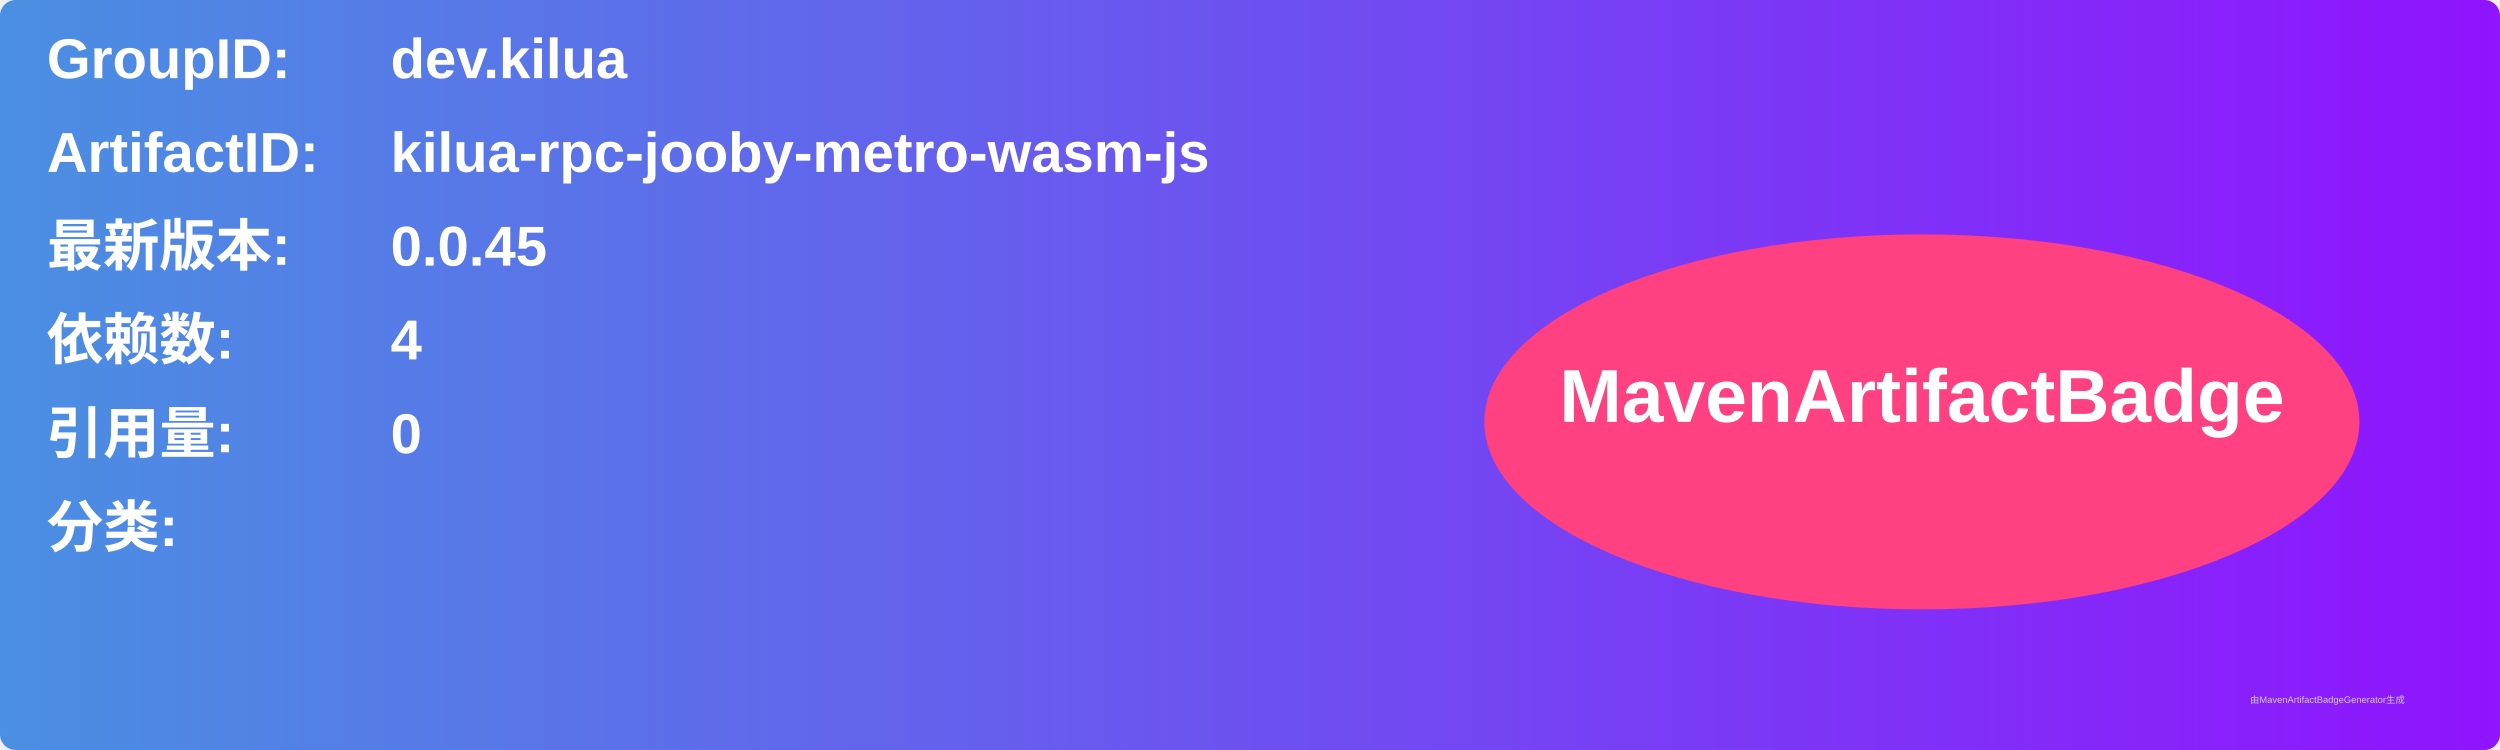
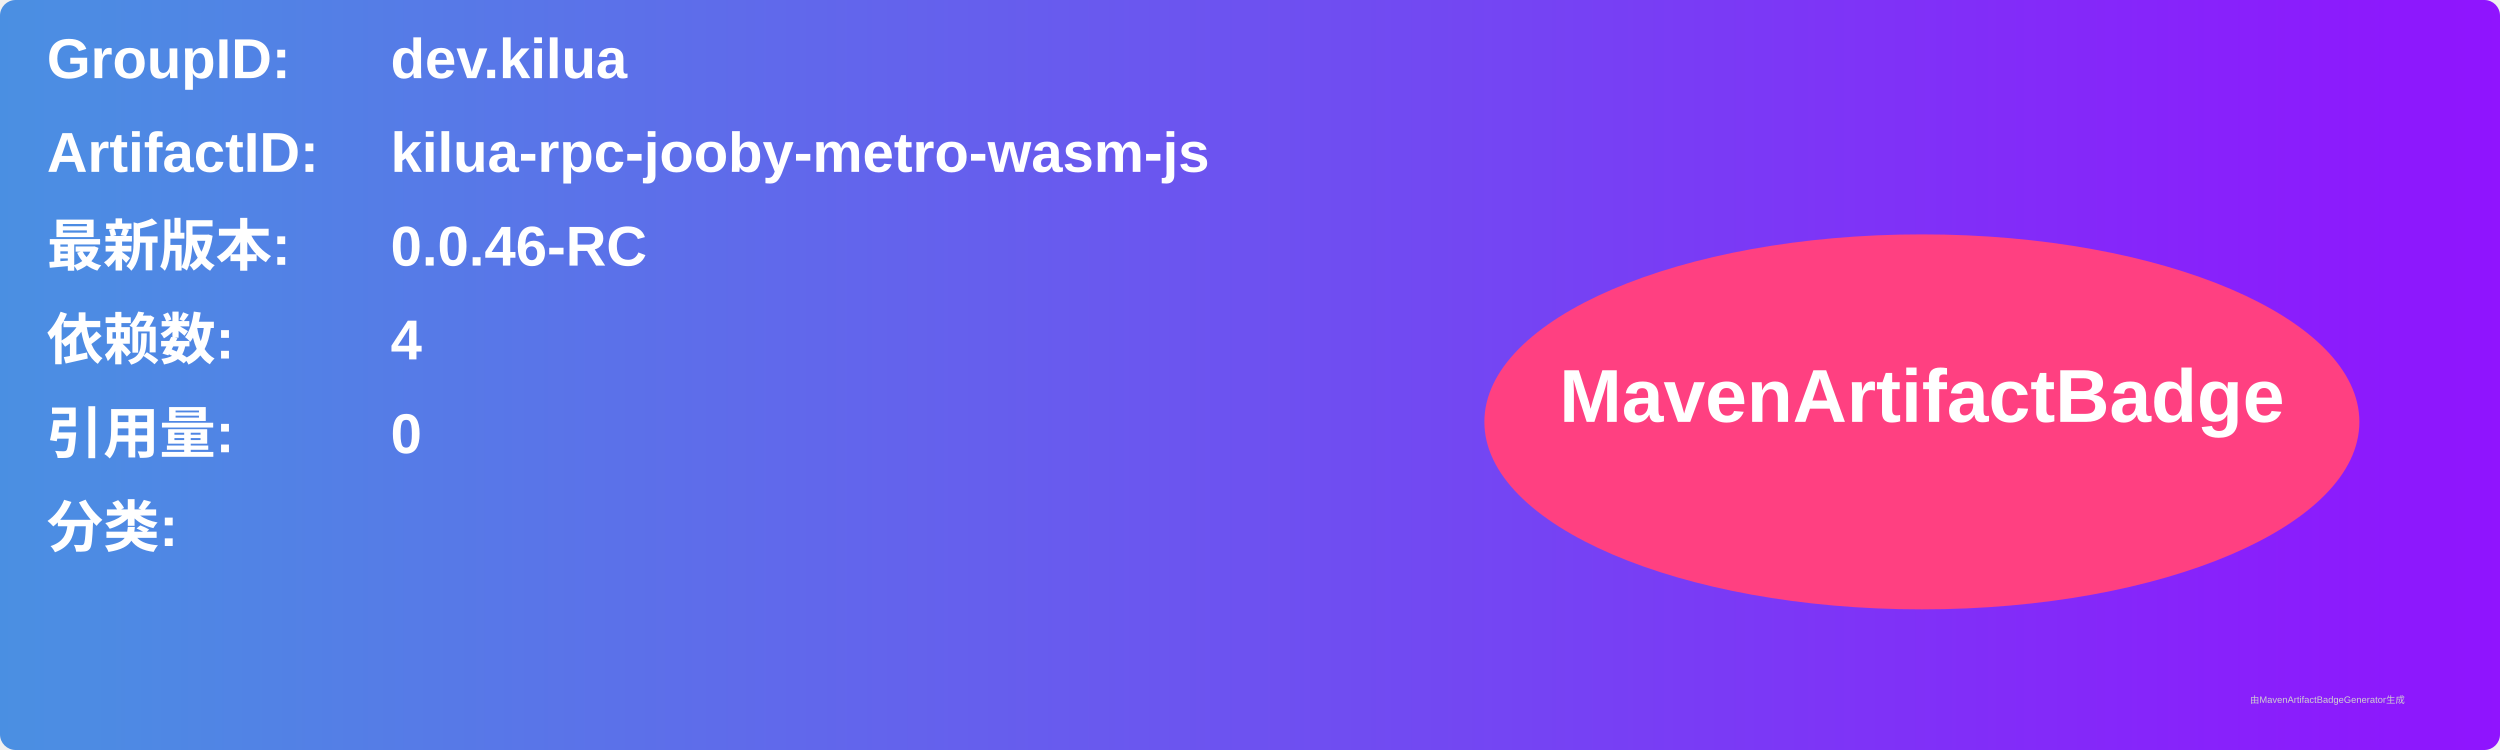
<svg xmlns="http://www.w3.org/2000/svg" width="800" height="240" viewBox="0 0 800 240">
  <linearGradient id="grad" x1="0%" y1="0%" x2="100%" y2="0%">
    <stop offset="0%" stop-color="#4a90e2" />
    <stop offset="100%" stop-color="#9013fe" />
  </linearGradient>
  <rect width="100%" height="100%" rx="5" ry="5" fill="url(#grad)" />
  <g transform="translate(15, 15)">
    <text x="0" y="10" font-family="Arial" font-size="18" fill="white" font-weight="bold" width="260">GroupID:</text>
    <text x="110" y="10" font-family="Arial" font-size="18" fill="white" font-weight="bold" width="460">dev.kilua</text>
    <text x="0" y="40" font-family="Arial" font-size="18" fill="white" font-weight="bold" width="260">ArtifactID:</text>
    <text x="110" y="40" font-family="Arial" font-size="18" fill="white" font-weight="bold" width="460">kilua-rpc-jooby-metro-wasm-js</text>
    <text x="0" y="70" font-family="Arial" font-size="18" fill="white" font-weight="bold">最新版本:</text>
    <text x="110" y="70" font-family="Arial" font-size="18" fill="white" font-weight="bold">
-       <tspan font-weight="bold">0.0.45</tspan>
+       <tspan font-weight="bold">0.0.46-RC</tspan>
    </text>
    <text x="0" y="100" font-family="Arial" font-size="18" fill="white" font-weight="bold">依赖数: </text>
    <text x="110" y="100" font-family="Arial" font-size="18" fill="white">
      <tspan font-weight="bold">4</tspan>
    </text>
    <text x="0" y="130" font-family="Arial" font-size="18" fill="white" font-weight="bold">引用量: </text>
    <text x="110" y="130" font-family="Arial" font-size="18" fill="white">
      <tspan font-weight="bold">0</tspan>
    </text>
    <text x="0" y="160" font-family="Arial" font-size="18" fill="white" font-weight="bold">分类:</text>
    <text x="10" y="190" font-family="Arial" font-size="10" fill="white">
      <tspan font-weight="bold" />
    </text>
    <ellipse cx="600" cy="120" rx="140" ry="60" fill="#ff4081" />
    <text x="600" y="120" text-anchor="middle" font-family="Arial" font-size="24" fill="white" font-weight="bold">MavenArtifactBadge</text>
  </g>
  <text x="720" y="225" font-family="Arial" font-size="3" fill="#d0d0d0">由MavenArtifactBadgeGenerator生成</text>
</svg>
